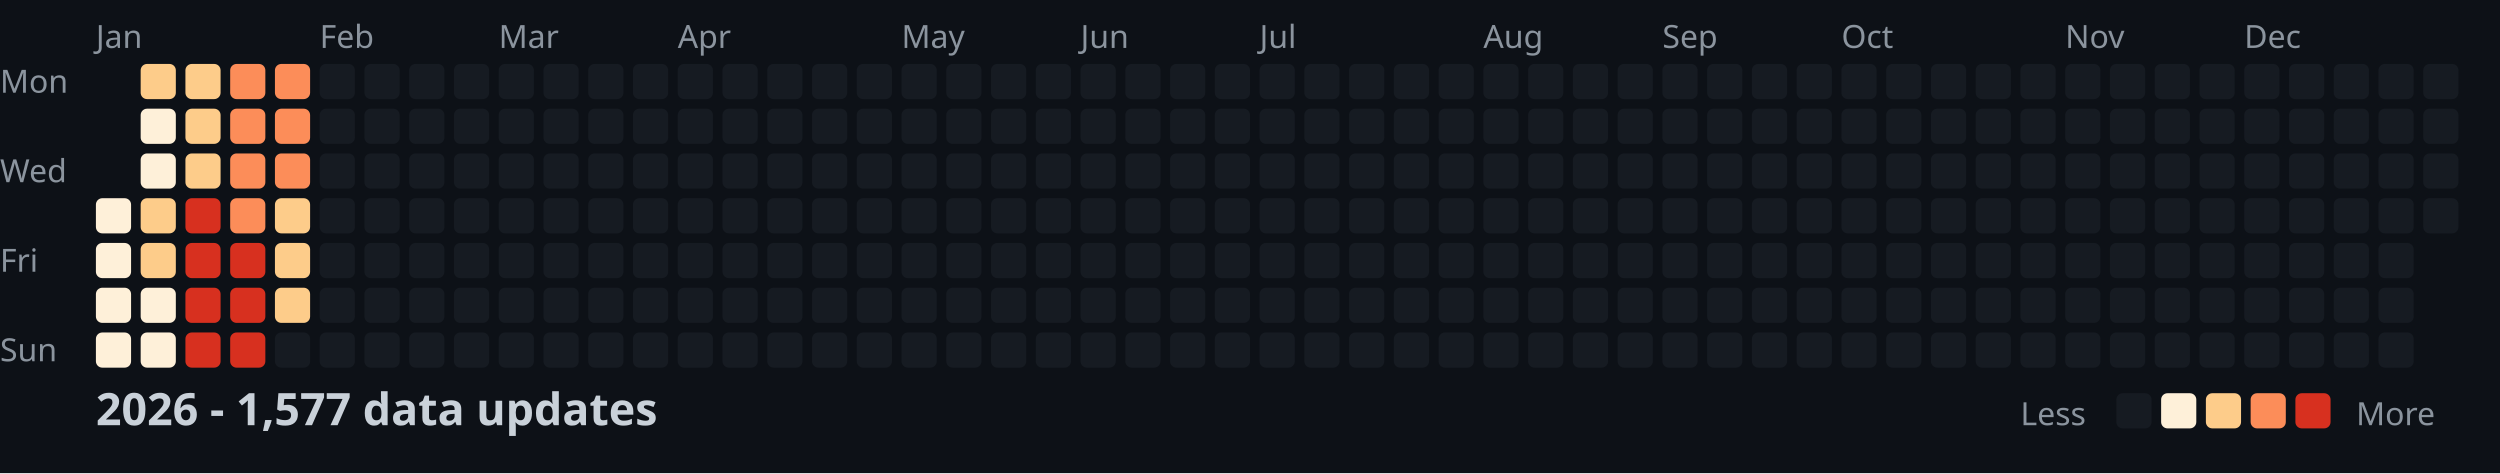
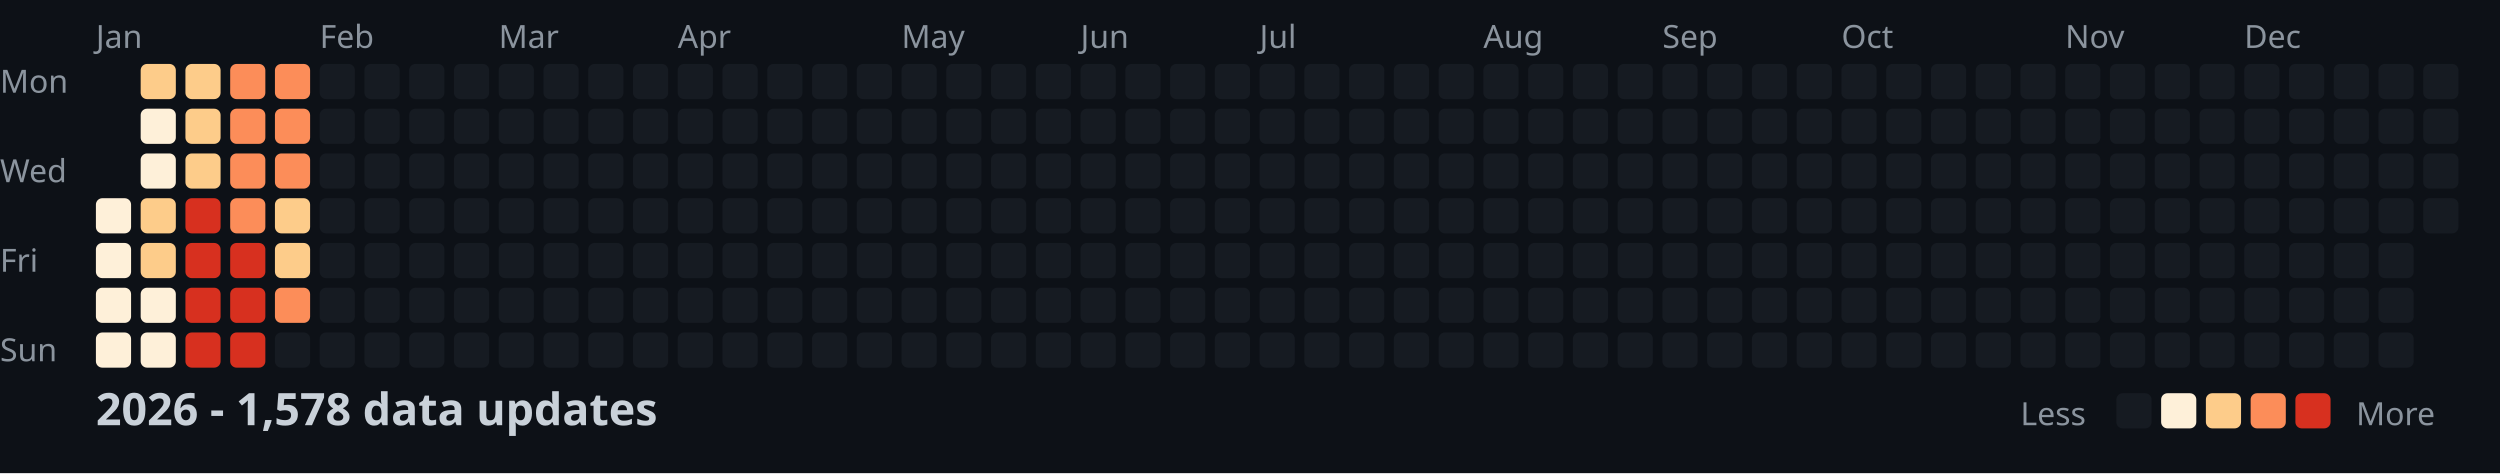
<svg xmlns="http://www.w3.org/2000/svg" width="782" height="148">
  <style>
    .month { font: 10px sans-serif; fill: #8b949e; }
    .day { font: 10px sans-serif; fill: #8b949e; }
    .title { font: bold 14px sans-serif; fill: #c9d1d9; }
    .legend { font: 10px sans-serif; fill: #8b949e; }
  </style>
  <rect width="100%" height="100%" fill="#0d1117" />
  <text x="0" y="29" class="day">Mon</text>
  <text x="0" y="57" class="day">Wed</text>
  <text x="0" y="85" class="day">Fri</text>
  <text x="0" y="113" class="day">Sun</text>
  <text x="30" y="15" class="month">Jan</text>
  <text x="100" y="15" class="month">Feb</text>
  <text x="156" y="15" class="month">Mar</text>
  <text x="212" y="15" class="month">Apr</text>
  <text x="282" y="15" class="month">May</text>
  <text x="338" y="15" class="month">Jun</text>
  <text x="394" y="15" class="month">Jul</text>
  <text x="464" y="15" class="month">Aug</text>
  <text x="520" y="15" class="month">Sep</text>
  <text x="576" y="15" class="month">Oct</text>
  <text x="646" y="15" class="month">Nov</text>
  <text x="702" y="15" class="month">Dec</text>
  <rect x="30" y="62" width="11" height="11" fill="#fef0d9" rx="2" />
  <rect x="30" y="76" width="11" height="11" fill="#fef0d9" rx="2" />
  <rect x="30" y="90" width="11" height="11" fill="#fef0d9" rx="2" />
  <rect x="30" y="104" width="11" height="11" fill="#fef0d9" rx="2" />
  <rect x="44" y="20" width="11" height="11" fill="#fdcc8a" rx="2" />
  <rect x="44" y="34" width="11" height="11" fill="#fef0d9" rx="2" />
  <rect x="44" y="48" width="11" height="11" fill="#fef0d9" rx="2" />
  <rect x="44" y="62" width="11" height="11" fill="#fdcc8a" rx="2" />
  <rect x="44" y="76" width="11" height="11" fill="#fdcc8a" rx="2" />
  <rect x="44" y="90" width="11" height="11" fill="#fef0d9" rx="2" />
  <rect x="44" y="104" width="11" height="11" fill="#fef0d9" rx="2" />
  <rect x="58" y="20" width="11" height="11" fill="#fdcc8a" rx="2" />
  <rect x="58" y="34" width="11" height="11" fill="#fdcc8a" rx="2" />
  <rect x="58" y="48" width="11" height="11" fill="#fdcc8a" rx="2" />
  <rect x="58" y="62" width="11" height="11" fill="#d7301f" rx="2" />
  <rect x="58" y="76" width="11" height="11" fill="#d7301f" rx="2" />
  <rect x="58" y="90" width="11" height="11" fill="#d7301f" rx="2" />
  <rect x="58" y="104" width="11" height="11" fill="#d7301f" rx="2" />
  <rect x="72" y="20" width="11" height="11" fill="#fc8d59" rx="2" />
  <rect x="72" y="34" width="11" height="11" fill="#fc8d59" rx="2" />
  <rect x="72" y="48" width="11" height="11" fill="#fc8d59" rx="2" />
  <rect x="72" y="62" width="11" height="11" fill="#fc8d59" rx="2" />
  <rect x="72" y="76" width="11" height="11" fill="#d7301f" rx="2" />
  <rect x="72" y="90" width="11" height="11" fill="#d7301f" rx="2" />
  <rect x="72" y="104" width="11" height="11" fill="#d7301f" rx="2" />
  <rect x="86" y="20" width="11" height="11" fill="#fc8d59" rx="2" />
  <rect x="86" y="34" width="11" height="11" fill="#fc8d59" rx="2" />
  <rect x="86" y="48" width="11" height="11" fill="#fc8d59" rx="2" />
  <rect x="86" y="62" width="11" height="11" fill="#fdcc8a" rx="2" />
  <rect x="86" y="76" width="11" height="11" fill="#fdcc8a" rx="2" />
-   <rect x="86" y="90" width="11" height="11" fill="#fdcc8a" rx="2" />
+   <rect x="86" y="90" width="11" height="11" fill="#fc8d59" rx="2" />
  <rect x="86" y="104" width="11" height="11" fill="#161b22" rx="2" />
  <rect x="100" y="20" width="11" height="11" fill="#161b22" rx="2" />
  <rect x="100" y="34" width="11" height="11" fill="#161b22" rx="2" />
  <rect x="100" y="48" width="11" height="11" fill="#161b22" rx="2" />
  <rect x="100" y="62" width="11" height="11" fill="#161b22" rx="2" />
  <rect x="100" y="76" width="11" height="11" fill="#161b22" rx="2" />
  <rect x="100" y="90" width="11" height="11" fill="#161b22" rx="2" />
  <rect x="100" y="104" width="11" height="11" fill="#161b22" rx="2" />
  <rect x="114" y="20" width="11" height="11" fill="#161b22" rx="2" />
  <rect x="114" y="34" width="11" height="11" fill="#161b22" rx="2" />
  <rect x="114" y="48" width="11" height="11" fill="#161b22" rx="2" />
  <rect x="114" y="62" width="11" height="11" fill="#161b22" rx="2" />
  <rect x="114" y="76" width="11" height="11" fill="#161b22" rx="2" />
  <rect x="114" y="90" width="11" height="11" fill="#161b22" rx="2" />
  <rect x="114" y="104" width="11" height="11" fill="#161b22" rx="2" />
  <rect x="128" y="20" width="11" height="11" fill="#161b22" rx="2" />
  <rect x="128" y="34" width="11" height="11" fill="#161b22" rx="2" />
  <rect x="128" y="48" width="11" height="11" fill="#161b22" rx="2" />
  <rect x="128" y="62" width="11" height="11" fill="#161b22" rx="2" />
  <rect x="128" y="76" width="11" height="11" fill="#161b22" rx="2" />
  <rect x="128" y="90" width="11" height="11" fill="#161b22" rx="2" />
  <rect x="128" y="104" width="11" height="11" fill="#161b22" rx="2" />
  <rect x="142" y="20" width="11" height="11" fill="#161b22" rx="2" />
  <rect x="142" y="34" width="11" height="11" fill="#161b22" rx="2" />
  <rect x="142" y="48" width="11" height="11" fill="#161b22" rx="2" />
  <rect x="142" y="62" width="11" height="11" fill="#161b22" rx="2" />
  <rect x="142" y="76" width="11" height="11" fill="#161b22" rx="2" />
  <rect x="142" y="90" width="11" height="11" fill="#161b22" rx="2" />
  <rect x="142" y="104" width="11" height="11" fill="#161b22" rx="2" />
  <rect x="156" y="20" width="11" height="11" fill="#161b22" rx="2" />
  <rect x="156" y="34" width="11" height="11" fill="#161b22" rx="2" />
  <rect x="156" y="48" width="11" height="11" fill="#161b22" rx="2" />
  <rect x="156" y="62" width="11" height="11" fill="#161b22" rx="2" />
  <rect x="156" y="76" width="11" height="11" fill="#161b22" rx="2" />
  <rect x="156" y="90" width="11" height="11" fill="#161b22" rx="2" />
  <rect x="156" y="104" width="11" height="11" fill="#161b22" rx="2" />
  <rect x="170" y="20" width="11" height="11" fill="#161b22" rx="2" />
  <rect x="170" y="34" width="11" height="11" fill="#161b22" rx="2" />
  <rect x="170" y="48" width="11" height="11" fill="#161b22" rx="2" />
  <rect x="170" y="62" width="11" height="11" fill="#161b22" rx="2" />
  <rect x="170" y="76" width="11" height="11" fill="#161b22" rx="2" />
  <rect x="170" y="90" width="11" height="11" fill="#161b22" rx="2" />
  <rect x="170" y="104" width="11" height="11" fill="#161b22" rx="2" />
  <rect x="184" y="20" width="11" height="11" fill="#161b22" rx="2" />
  <rect x="184" y="34" width="11" height="11" fill="#161b22" rx="2" />
  <rect x="184" y="48" width="11" height="11" fill="#161b22" rx="2" />
  <rect x="184" y="62" width="11" height="11" fill="#161b22" rx="2" />
  <rect x="184" y="76" width="11" height="11" fill="#161b22" rx="2" />
  <rect x="184" y="90" width="11" height="11" fill="#161b22" rx="2" />
  <rect x="184" y="104" width="11" height="11" fill="#161b22" rx="2" />
  <rect x="198" y="20" width="11" height="11" fill="#161b22" rx="2" />
  <rect x="198" y="34" width="11" height="11" fill="#161b22" rx="2" />
  <rect x="198" y="48" width="11" height="11" fill="#161b22" rx="2" />
  <rect x="198" y="62" width="11" height="11" fill="#161b22" rx="2" />
  <rect x="198" y="76" width="11" height="11" fill="#161b22" rx="2" />
  <rect x="198" y="90" width="11" height="11" fill="#161b22" rx="2" />
  <rect x="198" y="104" width="11" height="11" fill="#161b22" rx="2" />
  <rect x="212" y="20" width="11" height="11" fill="#161b22" rx="2" />
  <rect x="212" y="34" width="11" height="11" fill="#161b22" rx="2" />
  <rect x="212" y="48" width="11" height="11" fill="#161b22" rx="2" />
  <rect x="212" y="62" width="11" height="11" fill="#161b22" rx="2" />
  <rect x="212" y="76" width="11" height="11" fill="#161b22" rx="2" />
  <rect x="212" y="90" width="11" height="11" fill="#161b22" rx="2" />
  <rect x="212" y="104" width="11" height="11" fill="#161b22" rx="2" />
  <rect x="226" y="20" width="11" height="11" fill="#161b22" rx="2" />
  <rect x="226" y="34" width="11" height="11" fill="#161b22" rx="2" />
  <rect x="226" y="48" width="11" height="11" fill="#161b22" rx="2" />
  <rect x="226" y="62" width="11" height="11" fill="#161b22" rx="2" />
  <rect x="226" y="76" width="11" height="11" fill="#161b22" rx="2" />
  <rect x="226" y="90" width="11" height="11" fill="#161b22" rx="2" />
  <rect x="226" y="104" width="11" height="11" fill="#161b22" rx="2" />
  <rect x="240" y="20" width="11" height="11" fill="#161b22" rx="2" />
  <rect x="240" y="34" width="11" height="11" fill="#161b22" rx="2" />
  <rect x="240" y="48" width="11" height="11" fill="#161b22" rx="2" />
  <rect x="240" y="62" width="11" height="11" fill="#161b22" rx="2" />
  <rect x="240" y="76" width="11" height="11" fill="#161b22" rx="2" />
  <rect x="240" y="90" width="11" height="11" fill="#161b22" rx="2" />
  <rect x="240" y="104" width="11" height="11" fill="#161b22" rx="2" />
  <rect x="254" y="20" width="11" height="11" fill="#161b22" rx="2" />
  <rect x="254" y="34" width="11" height="11" fill="#161b22" rx="2" />
  <rect x="254" y="48" width="11" height="11" fill="#161b22" rx="2" />
  <rect x="254" y="62" width="11" height="11" fill="#161b22" rx="2" />
  <rect x="254" y="76" width="11" height="11" fill="#161b22" rx="2" />
  <rect x="254" y="90" width="11" height="11" fill="#161b22" rx="2" />
  <rect x="254" y="104" width="11" height="11" fill="#161b22" rx="2" />
  <rect x="268" y="20" width="11" height="11" fill="#161b22" rx="2" />
  <rect x="268" y="34" width="11" height="11" fill="#161b22" rx="2" />
  <rect x="268" y="48" width="11" height="11" fill="#161b22" rx="2" />
  <rect x="268" y="62" width="11" height="11" fill="#161b22" rx="2" />
  <rect x="268" y="76" width="11" height="11" fill="#161b22" rx="2" />
  <rect x="268" y="90" width="11" height="11" fill="#161b22" rx="2" />
  <rect x="268" y="104" width="11" height="11" fill="#161b22" rx="2" />
  <rect x="282" y="20" width="11" height="11" fill="#161b22" rx="2" />
  <rect x="282" y="34" width="11" height="11" fill="#161b22" rx="2" />
  <rect x="282" y="48" width="11" height="11" fill="#161b22" rx="2" />
  <rect x="282" y="62" width="11" height="11" fill="#161b22" rx="2" />
  <rect x="282" y="76" width="11" height="11" fill="#161b22" rx="2" />
  <rect x="282" y="90" width="11" height="11" fill="#161b22" rx="2" />
  <rect x="282" y="104" width="11" height="11" fill="#161b22" rx="2" />
  <rect x="296" y="20" width="11" height="11" fill="#161b22" rx="2" />
  <rect x="296" y="34" width="11" height="11" fill="#161b22" rx="2" />
  <rect x="296" y="48" width="11" height="11" fill="#161b22" rx="2" />
  <rect x="296" y="62" width="11" height="11" fill="#161b22" rx="2" />
  <rect x="296" y="76" width="11" height="11" fill="#161b22" rx="2" />
  <rect x="296" y="90" width="11" height="11" fill="#161b22" rx="2" />
  <rect x="296" y="104" width="11" height="11" fill="#161b22" rx="2" />
  <rect x="310" y="20" width="11" height="11" fill="#161b22" rx="2" />
  <rect x="310" y="34" width="11" height="11" fill="#161b22" rx="2" />
  <rect x="310" y="48" width="11" height="11" fill="#161b22" rx="2" />
  <rect x="310" y="62" width="11" height="11" fill="#161b22" rx="2" />
  <rect x="310" y="76" width="11" height="11" fill="#161b22" rx="2" />
  <rect x="310" y="90" width="11" height="11" fill="#161b22" rx="2" />
  <rect x="310" y="104" width="11" height="11" fill="#161b22" rx="2" />
  <rect x="324" y="20" width="11" height="11" fill="#161b22" rx="2" />
  <rect x="324" y="34" width="11" height="11" fill="#161b22" rx="2" />
  <rect x="324" y="48" width="11" height="11" fill="#161b22" rx="2" />
  <rect x="324" y="62" width="11" height="11" fill="#161b22" rx="2" />
  <rect x="324" y="76" width="11" height="11" fill="#161b22" rx="2" />
  <rect x="324" y="90" width="11" height="11" fill="#161b22" rx="2" />
  <rect x="324" y="104" width="11" height="11" fill="#161b22" rx="2" />
  <rect x="338" y="20" width="11" height="11" fill="#161b22" rx="2" />
  <rect x="338" y="34" width="11" height="11" fill="#161b22" rx="2" />
  <rect x="338" y="48" width="11" height="11" fill="#161b22" rx="2" />
  <rect x="338" y="62" width="11" height="11" fill="#161b22" rx="2" />
  <rect x="338" y="76" width="11" height="11" fill="#161b22" rx="2" />
  <rect x="338" y="90" width="11" height="11" fill="#161b22" rx="2" />
  <rect x="338" y="104" width="11" height="11" fill="#161b22" rx="2" />
  <rect x="352" y="20" width="11" height="11" fill="#161b22" rx="2" />
  <rect x="352" y="34" width="11" height="11" fill="#161b22" rx="2" />
  <rect x="352" y="48" width="11" height="11" fill="#161b22" rx="2" />
  <rect x="352" y="62" width="11" height="11" fill="#161b22" rx="2" />
  <rect x="352" y="76" width="11" height="11" fill="#161b22" rx="2" />
  <rect x="352" y="90" width="11" height="11" fill="#161b22" rx="2" />
  <rect x="352" y="104" width="11" height="11" fill="#161b22" rx="2" />
  <rect x="366" y="20" width="11" height="11" fill="#161b22" rx="2" />
  <rect x="366" y="34" width="11" height="11" fill="#161b22" rx="2" />
  <rect x="366" y="48" width="11" height="11" fill="#161b22" rx="2" />
  <rect x="366" y="62" width="11" height="11" fill="#161b22" rx="2" />
  <rect x="366" y="76" width="11" height="11" fill="#161b22" rx="2" />
  <rect x="366" y="90" width="11" height="11" fill="#161b22" rx="2" />
  <rect x="366" y="104" width="11" height="11" fill="#161b22" rx="2" />
  <rect x="380" y="20" width="11" height="11" fill="#161b22" rx="2" />
  <rect x="380" y="34" width="11" height="11" fill="#161b22" rx="2" />
  <rect x="380" y="48" width="11" height="11" fill="#161b22" rx="2" />
  <rect x="380" y="62" width="11" height="11" fill="#161b22" rx="2" />
  <rect x="380" y="76" width="11" height="11" fill="#161b22" rx="2" />
  <rect x="380" y="90" width="11" height="11" fill="#161b22" rx="2" />
  <rect x="380" y="104" width="11" height="11" fill="#161b22" rx="2" />
  <rect x="394" y="20" width="11" height="11" fill="#161b22" rx="2" />
  <rect x="394" y="34" width="11" height="11" fill="#161b22" rx="2" />
  <rect x="394" y="48" width="11" height="11" fill="#161b22" rx="2" />
  <rect x="394" y="62" width="11" height="11" fill="#161b22" rx="2" />
  <rect x="394" y="76" width="11" height="11" fill="#161b22" rx="2" />
  <rect x="394" y="90" width="11" height="11" fill="#161b22" rx="2" />
  <rect x="394" y="104" width="11" height="11" fill="#161b22" rx="2" />
  <rect x="408" y="20" width="11" height="11" fill="#161b22" rx="2" />
  <rect x="408" y="34" width="11" height="11" fill="#161b22" rx="2" />
  <rect x="408" y="48" width="11" height="11" fill="#161b22" rx="2" />
  <rect x="408" y="62" width="11" height="11" fill="#161b22" rx="2" />
  <rect x="408" y="76" width="11" height="11" fill="#161b22" rx="2" />
  <rect x="408" y="90" width="11" height="11" fill="#161b22" rx="2" />
  <rect x="408" y="104" width="11" height="11" fill="#161b22" rx="2" />
  <rect x="422" y="20" width="11" height="11" fill="#161b22" rx="2" />
  <rect x="422" y="34" width="11" height="11" fill="#161b22" rx="2" />
  <rect x="422" y="48" width="11" height="11" fill="#161b22" rx="2" />
  <rect x="422" y="62" width="11" height="11" fill="#161b22" rx="2" />
  <rect x="422" y="76" width="11" height="11" fill="#161b22" rx="2" />
  <rect x="422" y="90" width="11" height="11" fill="#161b22" rx="2" />
  <rect x="422" y="104" width="11" height="11" fill="#161b22" rx="2" />
  <rect x="436" y="20" width="11" height="11" fill="#161b22" rx="2" />
  <rect x="436" y="34" width="11" height="11" fill="#161b22" rx="2" />
  <rect x="436" y="48" width="11" height="11" fill="#161b22" rx="2" />
  <rect x="436" y="62" width="11" height="11" fill="#161b22" rx="2" />
  <rect x="436" y="76" width="11" height="11" fill="#161b22" rx="2" />
  <rect x="436" y="90" width="11" height="11" fill="#161b22" rx="2" />
  <rect x="436" y="104" width="11" height="11" fill="#161b22" rx="2" />
  <rect x="450" y="20" width="11" height="11" fill="#161b22" rx="2" />
  <rect x="450" y="34" width="11" height="11" fill="#161b22" rx="2" />
  <rect x="450" y="48" width="11" height="11" fill="#161b22" rx="2" />
  <rect x="450" y="62" width="11" height="11" fill="#161b22" rx="2" />
  <rect x="450" y="76" width="11" height="11" fill="#161b22" rx="2" />
  <rect x="450" y="90" width="11" height="11" fill="#161b22" rx="2" />
  <rect x="450" y="104" width="11" height="11" fill="#161b22" rx="2" />
  <rect x="464" y="20" width="11" height="11" fill="#161b22" rx="2" />
  <rect x="464" y="34" width="11" height="11" fill="#161b22" rx="2" />
  <rect x="464" y="48" width="11" height="11" fill="#161b22" rx="2" />
  <rect x="464" y="62" width="11" height="11" fill="#161b22" rx="2" />
  <rect x="464" y="76" width="11" height="11" fill="#161b22" rx="2" />
  <rect x="464" y="90" width="11" height="11" fill="#161b22" rx="2" />
  <rect x="464" y="104" width="11" height="11" fill="#161b22" rx="2" />
  <rect x="478" y="20" width="11" height="11" fill="#161b22" rx="2" />
  <rect x="478" y="34" width="11" height="11" fill="#161b22" rx="2" />
  <rect x="478" y="48" width="11" height="11" fill="#161b22" rx="2" />
  <rect x="478" y="62" width="11" height="11" fill="#161b22" rx="2" />
  <rect x="478" y="76" width="11" height="11" fill="#161b22" rx="2" />
  <rect x="478" y="90" width="11" height="11" fill="#161b22" rx="2" />
  <rect x="478" y="104" width="11" height="11" fill="#161b22" rx="2" />
  <rect x="492" y="20" width="11" height="11" fill="#161b22" rx="2" />
  <rect x="492" y="34" width="11" height="11" fill="#161b22" rx="2" />
  <rect x="492" y="48" width="11" height="11" fill="#161b22" rx="2" />
  <rect x="492" y="62" width="11" height="11" fill="#161b22" rx="2" />
  <rect x="492" y="76" width="11" height="11" fill="#161b22" rx="2" />
  <rect x="492" y="90" width="11" height="11" fill="#161b22" rx="2" />
  <rect x="492" y="104" width="11" height="11" fill="#161b22" rx="2" />
  <rect x="506" y="20" width="11" height="11" fill="#161b22" rx="2" />
  <rect x="506" y="34" width="11" height="11" fill="#161b22" rx="2" />
  <rect x="506" y="48" width="11" height="11" fill="#161b22" rx="2" />
  <rect x="506" y="62" width="11" height="11" fill="#161b22" rx="2" />
  <rect x="506" y="76" width="11" height="11" fill="#161b22" rx="2" />
  <rect x="506" y="90" width="11" height="11" fill="#161b22" rx="2" />
  <rect x="506" y="104" width="11" height="11" fill="#161b22" rx="2" />
  <rect x="520" y="20" width="11" height="11" fill="#161b22" rx="2" />
  <rect x="520" y="34" width="11" height="11" fill="#161b22" rx="2" />
  <rect x="520" y="48" width="11" height="11" fill="#161b22" rx="2" />
  <rect x="520" y="62" width="11" height="11" fill="#161b22" rx="2" />
  <rect x="520" y="76" width="11" height="11" fill="#161b22" rx="2" />
  <rect x="520" y="90" width="11" height="11" fill="#161b22" rx="2" />
  <rect x="520" y="104" width="11" height="11" fill="#161b22" rx="2" />
  <rect x="534" y="20" width="11" height="11" fill="#161b22" rx="2" />
  <rect x="534" y="34" width="11" height="11" fill="#161b22" rx="2" />
  <rect x="534" y="48" width="11" height="11" fill="#161b22" rx="2" />
  <rect x="534" y="62" width="11" height="11" fill="#161b22" rx="2" />
  <rect x="534" y="76" width="11" height="11" fill="#161b22" rx="2" />
  <rect x="534" y="90" width="11" height="11" fill="#161b22" rx="2" />
  <rect x="534" y="104" width="11" height="11" fill="#161b22" rx="2" />
  <rect x="548" y="20" width="11" height="11" fill="#161b22" rx="2" />
  <rect x="548" y="34" width="11" height="11" fill="#161b22" rx="2" />
  <rect x="548" y="48" width="11" height="11" fill="#161b22" rx="2" />
  <rect x="548" y="62" width="11" height="11" fill="#161b22" rx="2" />
  <rect x="548" y="76" width="11" height="11" fill="#161b22" rx="2" />
  <rect x="548" y="90" width="11" height="11" fill="#161b22" rx="2" />
  <rect x="548" y="104" width="11" height="11" fill="#161b22" rx="2" />
  <rect x="562" y="20" width="11" height="11" fill="#161b22" rx="2" />
  <rect x="562" y="34" width="11" height="11" fill="#161b22" rx="2" />
  <rect x="562" y="48" width="11" height="11" fill="#161b22" rx="2" />
  <rect x="562" y="62" width="11" height="11" fill="#161b22" rx="2" />
  <rect x="562" y="76" width="11" height="11" fill="#161b22" rx="2" />
  <rect x="562" y="90" width="11" height="11" fill="#161b22" rx="2" />
  <rect x="562" y="104" width="11" height="11" fill="#161b22" rx="2" />
  <rect x="576" y="20" width="11" height="11" fill="#161b22" rx="2" />
  <rect x="576" y="34" width="11" height="11" fill="#161b22" rx="2" />
  <rect x="576" y="48" width="11" height="11" fill="#161b22" rx="2" />
  <rect x="576" y="62" width="11" height="11" fill="#161b22" rx="2" />
  <rect x="576" y="76" width="11" height="11" fill="#161b22" rx="2" />
  <rect x="576" y="90" width="11" height="11" fill="#161b22" rx="2" />
  <rect x="576" y="104" width="11" height="11" fill="#161b22" rx="2" />
  <rect x="590" y="20" width="11" height="11" fill="#161b22" rx="2" />
  <rect x="590" y="34" width="11" height="11" fill="#161b22" rx="2" />
  <rect x="590" y="48" width="11" height="11" fill="#161b22" rx="2" />
  <rect x="590" y="62" width="11" height="11" fill="#161b22" rx="2" />
  <rect x="590" y="76" width="11" height="11" fill="#161b22" rx="2" />
  <rect x="590" y="90" width="11" height="11" fill="#161b22" rx="2" />
  <rect x="590" y="104" width="11" height="11" fill="#161b22" rx="2" />
  <rect x="604" y="20" width="11" height="11" fill="#161b22" rx="2" />
  <rect x="604" y="34" width="11" height="11" fill="#161b22" rx="2" />
  <rect x="604" y="48" width="11" height="11" fill="#161b22" rx="2" />
  <rect x="604" y="62" width="11" height="11" fill="#161b22" rx="2" />
  <rect x="604" y="76" width="11" height="11" fill="#161b22" rx="2" />
  <rect x="604" y="90" width="11" height="11" fill="#161b22" rx="2" />
  <rect x="604" y="104" width="11" height="11" fill="#161b22" rx="2" />
  <rect x="618" y="20" width="11" height="11" fill="#161b22" rx="2" />
  <rect x="618" y="34" width="11" height="11" fill="#161b22" rx="2" />
  <rect x="618" y="48" width="11" height="11" fill="#161b22" rx="2" />
  <rect x="618" y="62" width="11" height="11" fill="#161b22" rx="2" />
  <rect x="618" y="76" width="11" height="11" fill="#161b22" rx="2" />
  <rect x="618" y="90" width="11" height="11" fill="#161b22" rx="2" />
  <rect x="618" y="104" width="11" height="11" fill="#161b22" rx="2" />
  <rect x="632" y="20" width="11" height="11" fill="#161b22" rx="2" />
  <rect x="632" y="34" width="11" height="11" fill="#161b22" rx="2" />
  <rect x="632" y="48" width="11" height="11" fill="#161b22" rx="2" />
  <rect x="632" y="62" width="11" height="11" fill="#161b22" rx="2" />
  <rect x="632" y="76" width="11" height="11" fill="#161b22" rx="2" />
  <rect x="632" y="90" width="11" height="11" fill="#161b22" rx="2" />
  <rect x="632" y="104" width="11" height="11" fill="#161b22" rx="2" />
  <rect x="646" y="20" width="11" height="11" fill="#161b22" rx="2" />
  <rect x="646" y="34" width="11" height="11" fill="#161b22" rx="2" />
  <rect x="646" y="48" width="11" height="11" fill="#161b22" rx="2" />
  <rect x="646" y="62" width="11" height="11" fill="#161b22" rx="2" />
  <rect x="646" y="76" width="11" height="11" fill="#161b22" rx="2" />
  <rect x="646" y="90" width="11" height="11" fill="#161b22" rx="2" />
  <rect x="646" y="104" width="11" height="11" fill="#161b22" rx="2" />
  <rect x="660" y="20" width="11" height="11" fill="#161b22" rx="2" />
  <rect x="660" y="34" width="11" height="11" fill="#161b22" rx="2" />
  <rect x="660" y="48" width="11" height="11" fill="#161b22" rx="2" />
  <rect x="660" y="62" width="11" height="11" fill="#161b22" rx="2" />
  <rect x="660" y="76" width="11" height="11" fill="#161b22" rx="2" />
  <rect x="660" y="90" width="11" height="11" fill="#161b22" rx="2" />
  <rect x="660" y="104" width="11" height="11" fill="#161b22" rx="2" />
  <rect x="674" y="20" width="11" height="11" fill="#161b22" rx="2" />
  <rect x="674" y="34" width="11" height="11" fill="#161b22" rx="2" />
  <rect x="674" y="48" width="11" height="11" fill="#161b22" rx="2" />
  <rect x="674" y="62" width="11" height="11" fill="#161b22" rx="2" />
  <rect x="674" y="76" width="11" height="11" fill="#161b22" rx="2" />
  <rect x="674" y="90" width="11" height="11" fill="#161b22" rx="2" />
  <rect x="674" y="104" width="11" height="11" fill="#161b22" rx="2" />
  <rect x="688" y="20" width="11" height="11" fill="#161b22" rx="2" />
  <rect x="688" y="34" width="11" height="11" fill="#161b22" rx="2" />
  <rect x="688" y="48" width="11" height="11" fill="#161b22" rx="2" />
  <rect x="688" y="62" width="11" height="11" fill="#161b22" rx="2" />
  <rect x="688" y="76" width="11" height="11" fill="#161b22" rx="2" />
  <rect x="688" y="90" width="11" height="11" fill="#161b22" rx="2" />
  <rect x="688" y="104" width="11" height="11" fill="#161b22" rx="2" />
  <rect x="702" y="20" width="11" height="11" fill="#161b22" rx="2" />
  <rect x="702" y="34" width="11" height="11" fill="#161b22" rx="2" />
  <rect x="702" y="48" width="11" height="11" fill="#161b22" rx="2" />
  <rect x="702" y="62" width="11" height="11" fill="#161b22" rx="2" />
  <rect x="702" y="76" width="11" height="11" fill="#161b22" rx="2" />
  <rect x="702" y="90" width="11" height="11" fill="#161b22" rx="2" />
  <rect x="702" y="104" width="11" height="11" fill="#161b22" rx="2" />
  <rect x="716" y="20" width="11" height="11" fill="#161b22" rx="2" />
  <rect x="716" y="34" width="11" height="11" fill="#161b22" rx="2" />
  <rect x="716" y="48" width="11" height="11" fill="#161b22" rx="2" />
  <rect x="716" y="62" width="11" height="11" fill="#161b22" rx="2" />
  <rect x="716" y="76" width="11" height="11" fill="#161b22" rx="2" />
  <rect x="716" y="90" width="11" height="11" fill="#161b22" rx="2" />
  <rect x="716" y="104" width="11" height="11" fill="#161b22" rx="2" />
  <rect x="730" y="20" width="11" height="11" fill="#161b22" rx="2" />
  <rect x="730" y="34" width="11" height="11" fill="#161b22" rx="2" />
  <rect x="730" y="48" width="11" height="11" fill="#161b22" rx="2" />
  <rect x="730" y="62" width="11" height="11" fill="#161b22" rx="2" />
  <rect x="730" y="76" width="11" height="11" fill="#161b22" rx="2" />
  <rect x="730" y="90" width="11" height="11" fill="#161b22" rx="2" />
  <rect x="730" y="104" width="11" height="11" fill="#161b22" rx="2" />
  <rect x="744" y="20" width="11" height="11" fill="#161b22" rx="2" />
  <rect x="744" y="34" width="11" height="11" fill="#161b22" rx="2" />
  <rect x="744" y="48" width="11" height="11" fill="#161b22" rx="2" />
  <rect x="744" y="62" width="11" height="11" fill="#161b22" rx="2" />
  <rect x="744" y="76" width="11" height="11" fill="#161b22" rx="2" />
  <rect x="744" y="90" width="11" height="11" fill="#161b22" rx="2" />
  <rect x="744" y="104" width="11" height="11" fill="#161b22" rx="2" />
  <rect x="758" y="20" width="11" height="11" fill="#161b22" rx="2" />
  <rect x="758" y="34" width="11" height="11" fill="#161b22" rx="2" />
  <rect x="758" y="48" width="11" height="11" fill="#161b22" rx="2" />
  <rect x="758" y="62" width="11" height="11" fill="#161b22" rx="2" />
-   <text x="30" y="133" class="title">2026 - 1,577 data updates</text>
+   <text x="30" y="133" class="title">2026 - 1,578 data updates</text>
  <text x="632" y="133" class="legend">Less</text>
  <rect x="662" y="123" width="11" height="11" fill="#161b22" rx="2" />
  <rect x="676" y="123" width="11" height="11" fill="#fef0d9" rx="2" />
  <rect x="690" y="123" width="11" height="11" fill="#fdcc8a" rx="2" />
  <rect x="704" y="123" width="11" height="11" fill="#fc8d59" rx="2" />
  <rect x="718" y="123" width="11" height="11" fill="#d7301f" rx="2" />
  <text x="737" y="133" class="legend">More</text>
</svg>
